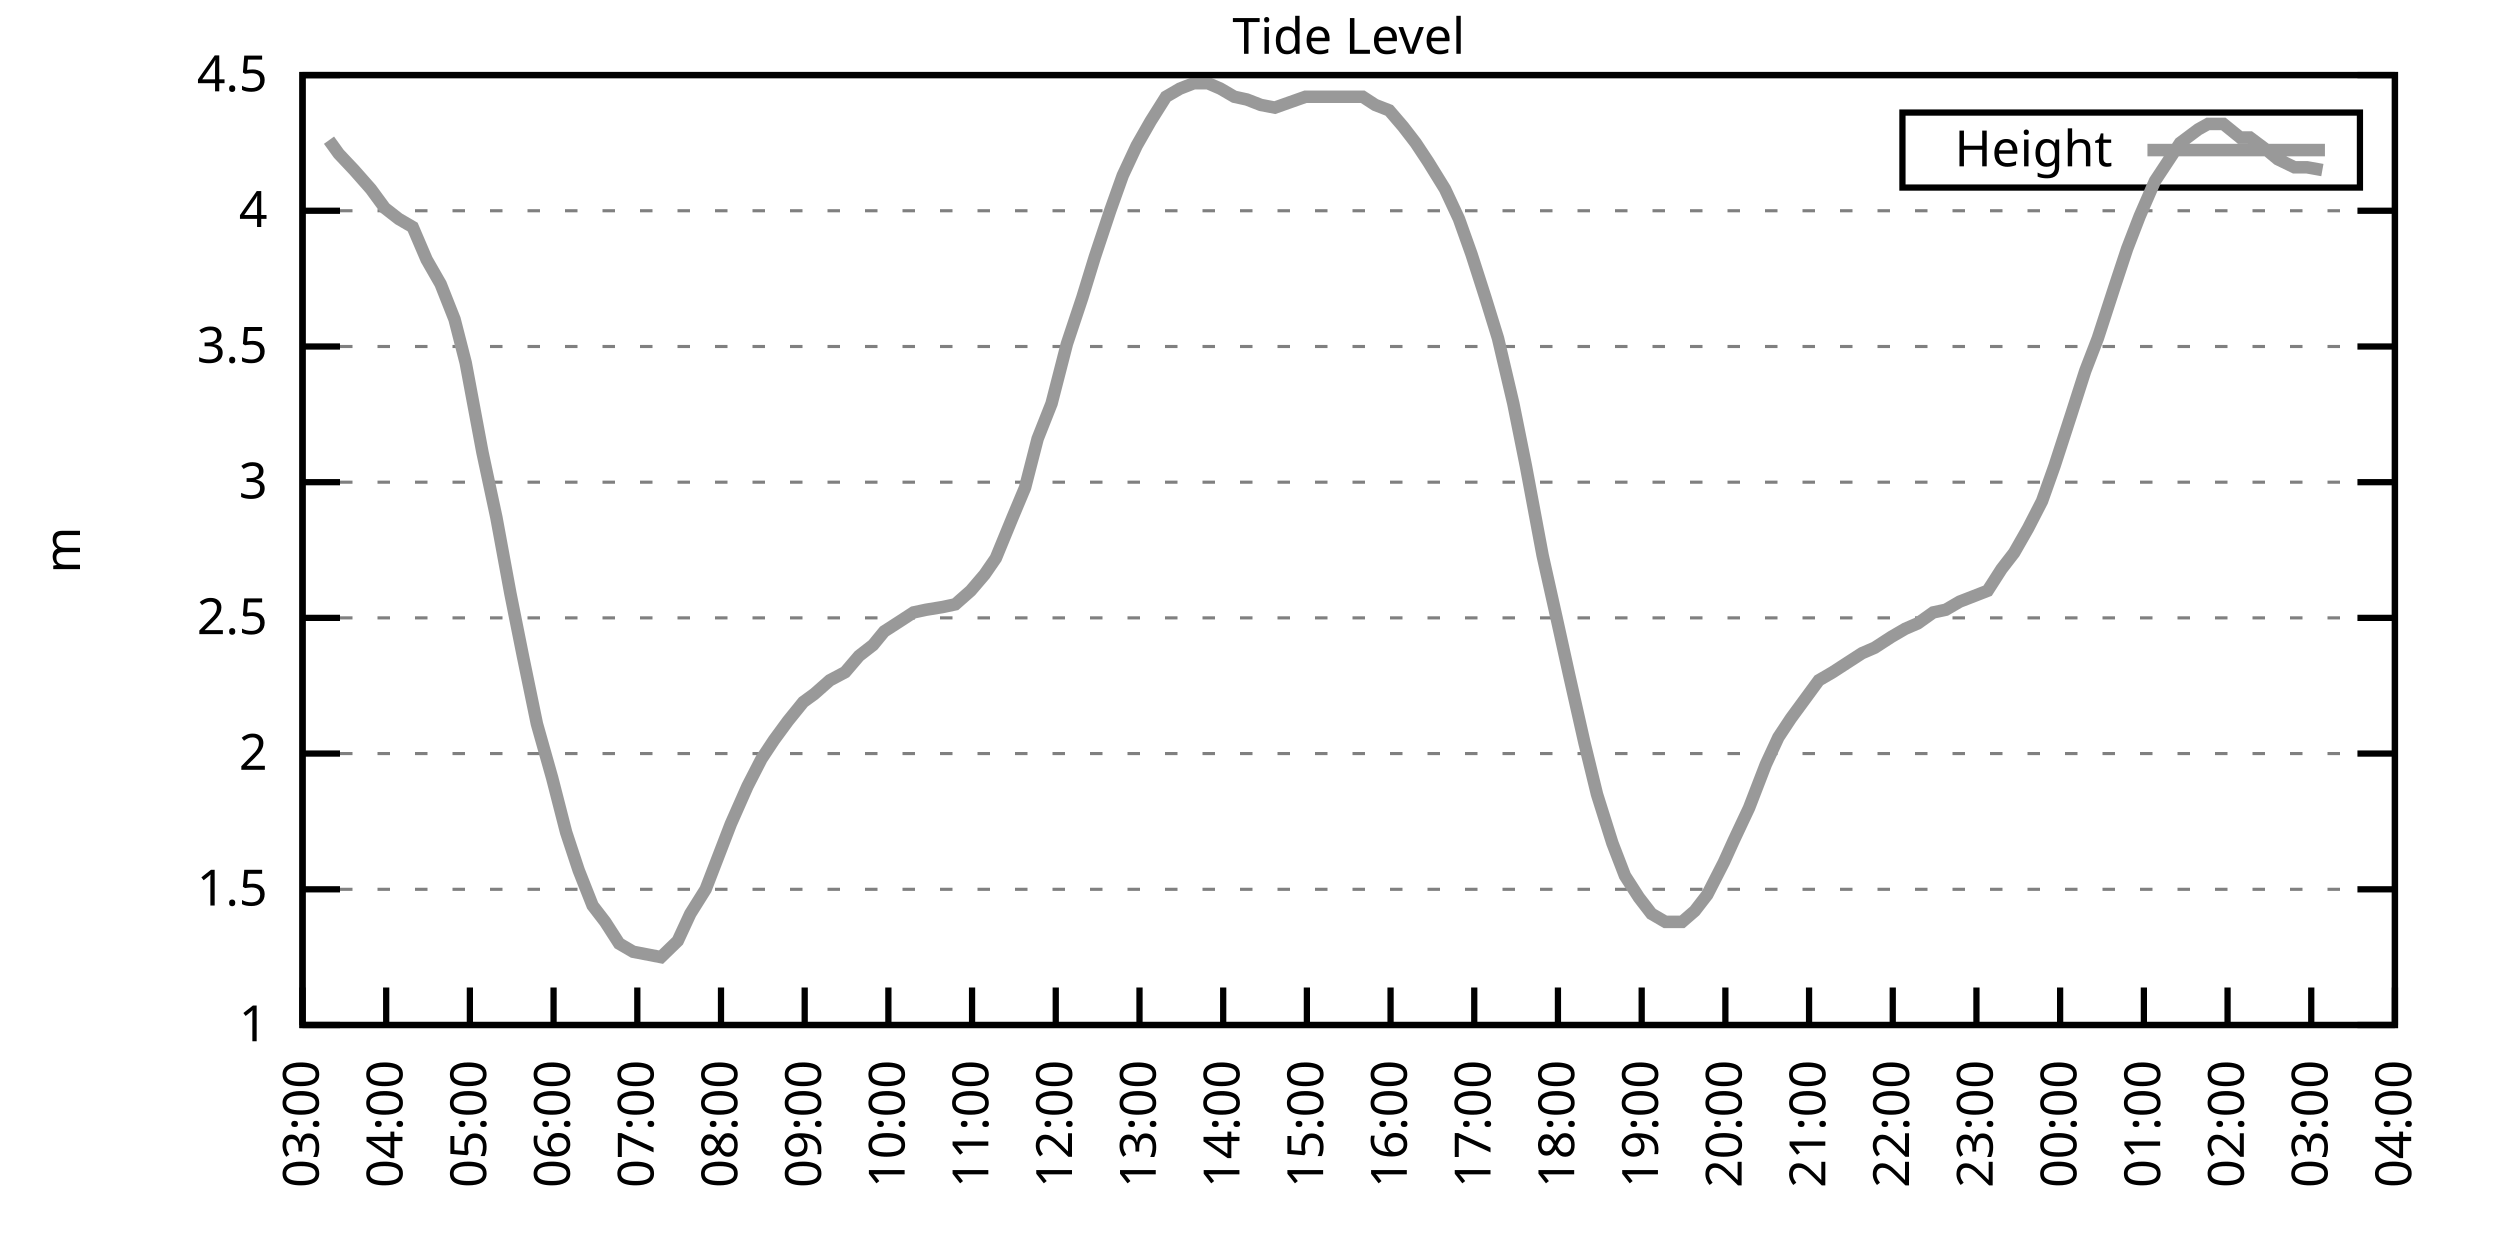
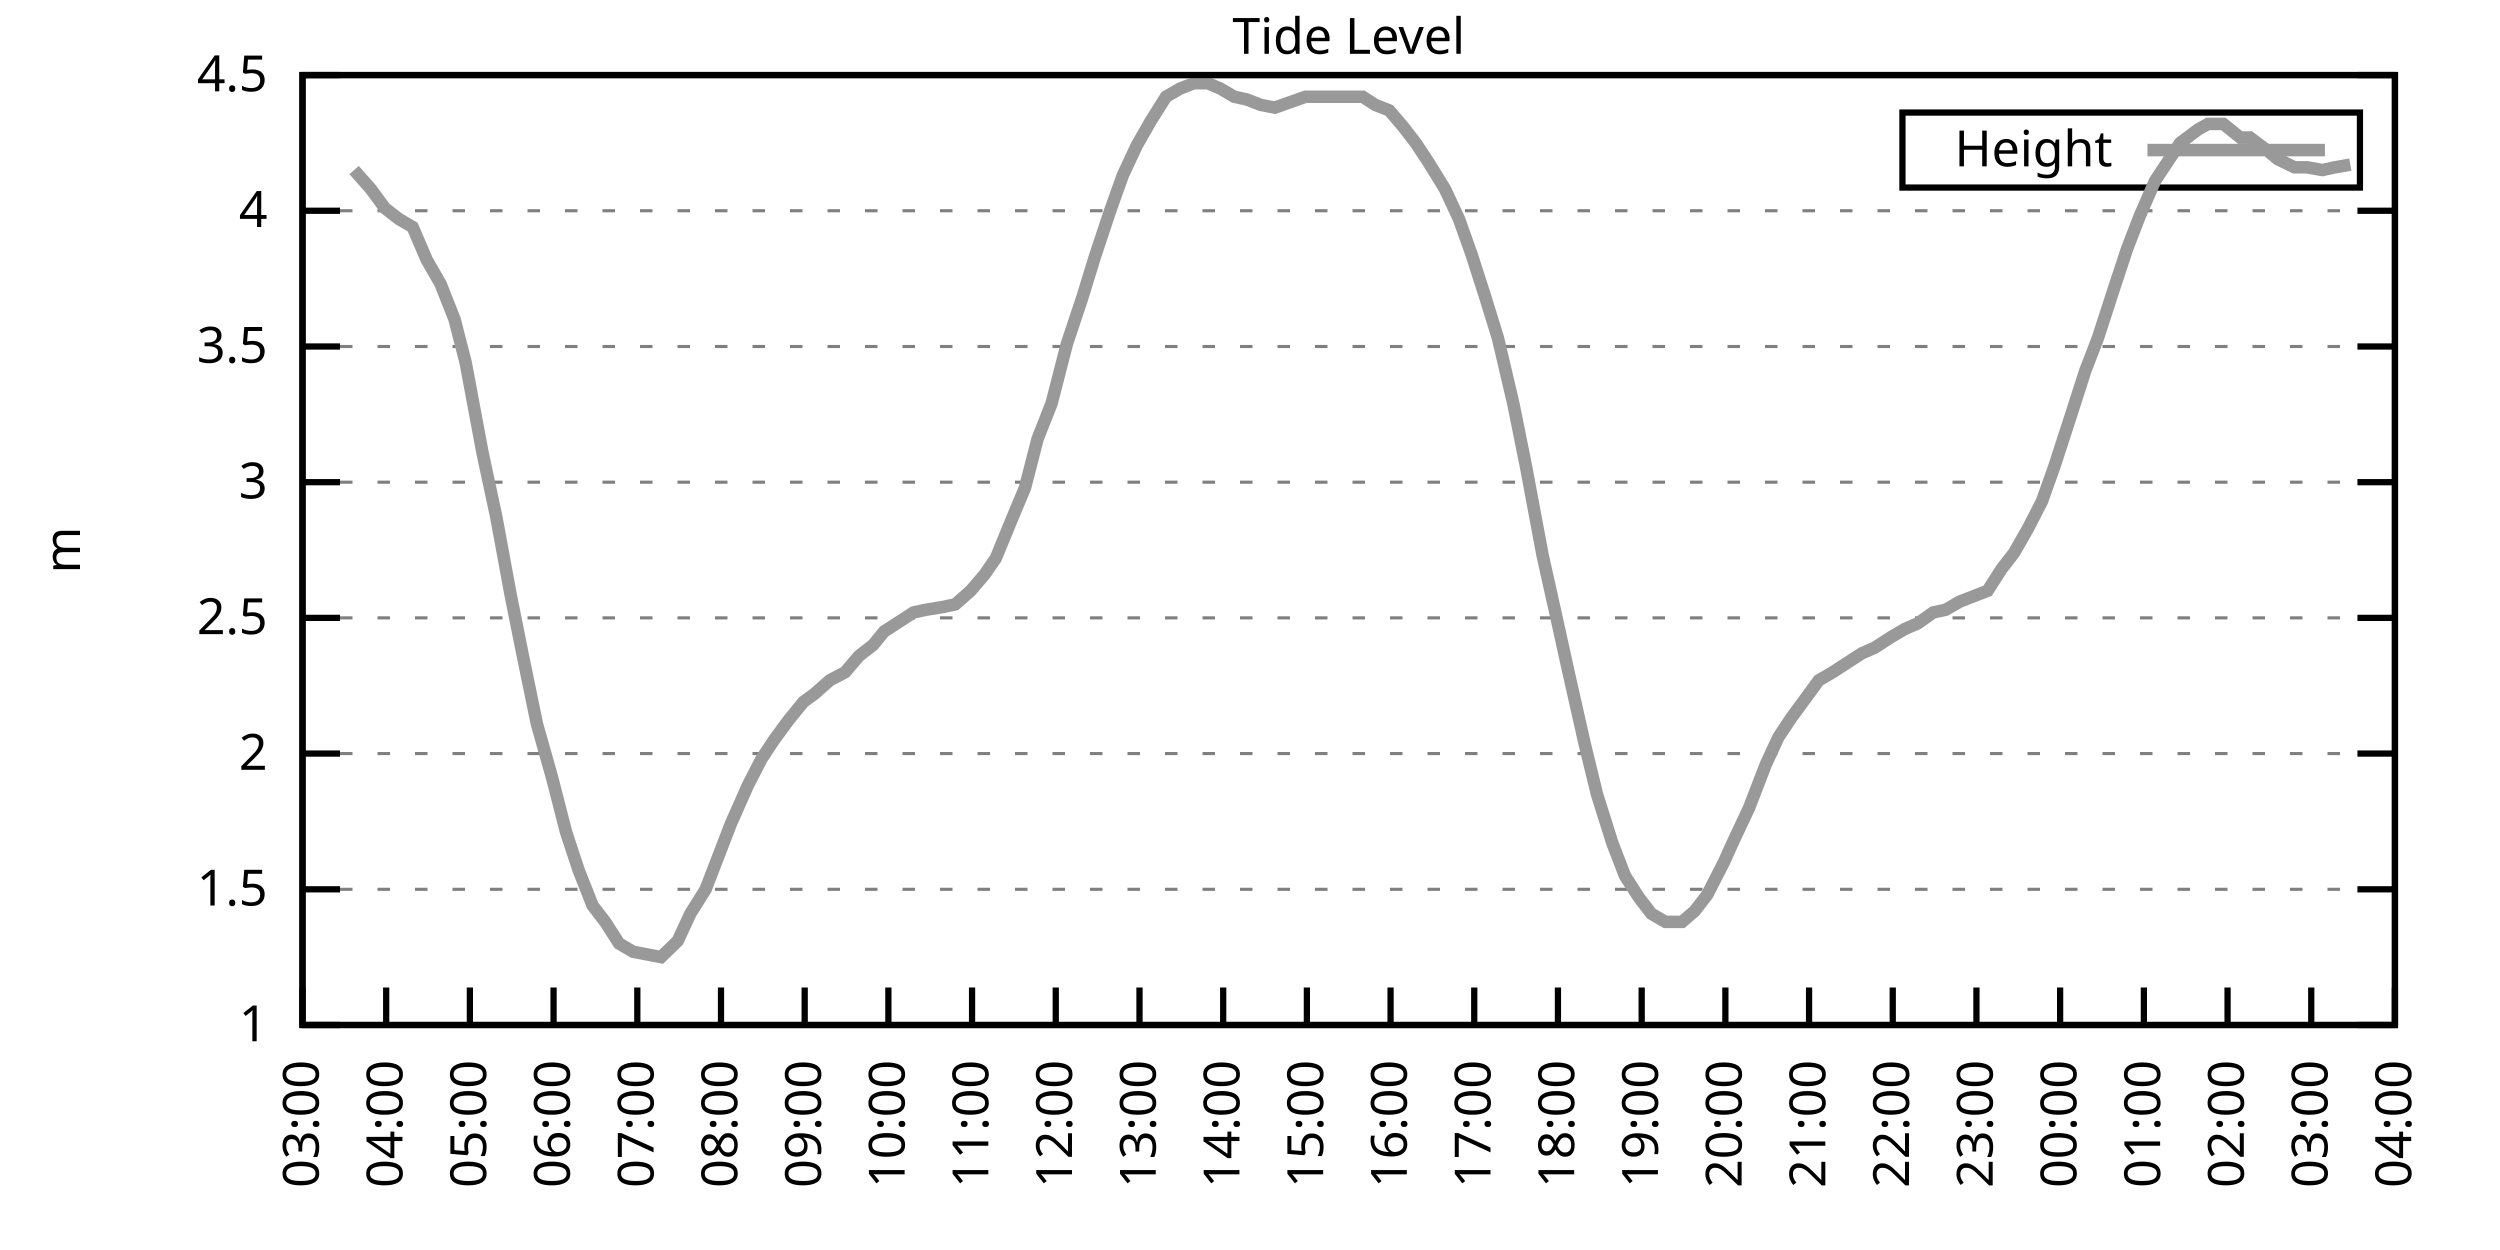
<svg xmlns="http://www.w3.org/2000/svg" xmlns:xlink="http://www.w3.org/1999/xlink" width="400" height="200" viewBox="0 0 400 200">
  <g id="gnuplot_canvas">
    <rect x="0" y="0" width="400" height="200" fill="none" />
    <defs>
      <circle id="gpDot" r="0.5" stroke-width="0.5" stroke="currentColor" />
      <path id="gpPt0" stroke-width="0.333" stroke="currentColor" d="M-1,0 h2 M0,-1 v2" />
      <path id="gpPt1" stroke-width="0.333" stroke="currentColor" d="M-1,-1 L1,1 M1,-1 L-1,1" />
      <path id="gpPt2" stroke-width="0.333" stroke="currentColor" d="M-1,0 L1,0 M0,-1 L0,1 M-1,-1 L1,1 M-1,1 L1,-1" />
      <rect id="gpPt3" stroke-width="0.333" stroke="currentColor" x="-1" y="-1" width="2" height="2" />
      <rect id="gpPt4" stroke-width="0.333" stroke="currentColor" fill="currentColor" x="-1" y="-1" width="2" height="2" />
      <circle id="gpPt5" stroke-width="0.333" stroke="currentColor" cx="0" cy="0" r="1" />
      <use xlink:href="#gpPt5" id="gpPt6" fill="currentColor" stroke="none" />
      <path id="gpPt7" stroke-width="0.333" stroke="currentColor" d="M0,-1.33 L-1.33,0.67 L1.33,0.67 z" />
      <use xlink:href="#gpPt7" id="gpPt8" fill="currentColor" stroke="none" />
      <use xlink:href="#gpPt7" id="gpPt9" stroke="currentColor" transform="rotate(180)" />
      <use xlink:href="#gpPt9" id="gpPt10" fill="currentColor" stroke="none" />
      <use xlink:href="#gpPt3" id="gpPt11" stroke="currentColor" transform="rotate(45)" />
      <use xlink:href="#gpPt11" id="gpPt12" fill="currentColor" stroke="none" />
      <path id="gpPt13" stroke-width="0.333" stroke="currentColor" d="M0,1.330 L1.265,0.411 L0.782,-1.067 L-0.782,-1.076 L-1.265,0.411 z" />
      <use xlink:href="#gpPt13" id="gpPt14" fill="currentColor" stroke="none" />
      <filter id="textbox" filterUnits="objectBoundingBox" x="0" y="0" height="1" width="1">
        <feFlood flood-color="white" flood-opacity="1" result="bgnd" />
        <feComposite in="SourceGraphic" in2="bgnd" operator="atop" />
      </filter>
      <filter id="greybox" filterUnits="objectBoundingBox" x="0" y="0" height="1" width="1">
        <feFlood flood-color="lightgrey" flood-opacity="1" result="grey" />
        <feComposite in="SourceGraphic" in2="grey" operator="atop" />
      </filter>
    </defs>
    <g fill="none" color="white" stroke="currentColor" stroke-width="1.00" stroke-linecap="butt" stroke-linejoin="miter">
</g>
    <g fill="none" color="black" stroke="currentColor" stroke-width="1.00" stroke-linecap="butt" stroke-linejoin="miter">
      <g stroke="none" shape-rendering="crispEdges">
        <polygon fill="rgb(255, 255, 255)" points="48.40,164.00 383.18,164.00 383.18,12.02 48.40,12.02 " />
      </g>
    </g>
    <g fill="none" color="black" stroke="currentColor" stroke-width="1.00" stroke-linecap="butt" stroke-linejoin="miter">
</g>
    <g fill="none" color="black" stroke="black" stroke-width="0.50" stroke-linecap="butt" stroke-linejoin="miter">
</g>
    <g fill="none" color="gray" stroke="currentColor" stroke-width="0.50" stroke-linecap="butt" stroke-linejoin="miter">
      <path stroke="gray" stroke-dasharray="2,4" class="gridline" d="M48.40,164.00 L383.19,164.00  " />
    </g>
    <g fill="none" color="gray" stroke="gray" stroke-width="1.00" stroke-linecap="butt" stroke-linejoin="miter">
</g>
    <g fill="none" color="black" stroke="currentColor" stroke-width="1.00" stroke-linecap="butt" stroke-linejoin="miter">
      <path stroke="black" d="M48.40,164.00 L54.40,164.00 M383.19,164.00 L377.19,164.00  " />
      <g transform="translate(42.80,166.60)" stroke="none" fill="black" font-family="Sans" font-size="8.00" text-anchor="end">
        <text>
          <tspan font-family="Sans"> 1</tspan>
        </text>
      </g>
    </g>
    <g fill="none" color="black" stroke="currentColor" stroke-width="1.00" stroke-linecap="butt" stroke-linejoin="miter">
</g>
    <g fill="none" color="black" stroke="black" stroke-width="0.50" stroke-linecap="butt" stroke-linejoin="miter">
</g>
    <g fill="none" color="gray" stroke="currentColor" stroke-width="0.50" stroke-linecap="butt" stroke-linejoin="miter">
      <path stroke="gray" stroke-dasharray="2,4" class="gridline" d="M48.40,142.29 L383.19,142.29  " />
    </g>
    <g fill="none" color="gray" stroke="gray" stroke-width="1.00" stroke-linecap="butt" stroke-linejoin="miter">
</g>
    <g fill="none" color="black" stroke="currentColor" stroke-width="1.00" stroke-linecap="butt" stroke-linejoin="miter">
      <path stroke="black" d="M48.40,142.29 L54.40,142.29 M383.19,142.29 L377.19,142.29  " />
      <g transform="translate(42.80,144.89)" stroke="none" fill="black" font-family="Sans" font-size="8.00" text-anchor="end">
        <text>
          <tspan font-family="Sans"> 1.5</tspan>
        </text>
      </g>
    </g>
    <g fill="none" color="black" stroke="currentColor" stroke-width="1.00" stroke-linecap="butt" stroke-linejoin="miter">
</g>
    <g fill="none" color="black" stroke="black" stroke-width="0.50" stroke-linecap="butt" stroke-linejoin="miter">
</g>
    <g fill="none" color="gray" stroke="currentColor" stroke-width="0.50" stroke-linecap="butt" stroke-linejoin="miter">
      <path stroke="gray" stroke-dasharray="2,4" class="gridline" d="M48.40,120.57 L383.19,120.57  " />
    </g>
    <g fill="none" color="gray" stroke="gray" stroke-width="1.00" stroke-linecap="butt" stroke-linejoin="miter">
</g>
    <g fill="none" color="black" stroke="currentColor" stroke-width="1.00" stroke-linecap="butt" stroke-linejoin="miter">
      <path stroke="black" d="M48.40,120.57 L54.40,120.57 M383.19,120.57 L377.19,120.57  " />
      <g transform="translate(42.80,123.17)" stroke="none" fill="black" font-family="Sans" font-size="8.00" text-anchor="end">
        <text>
          <tspan font-family="Sans"> 2</tspan>
        </text>
      </g>
    </g>
    <g fill="none" color="black" stroke="currentColor" stroke-width="1.00" stroke-linecap="butt" stroke-linejoin="miter">
</g>
    <g fill="none" color="black" stroke="black" stroke-width="0.50" stroke-linecap="butt" stroke-linejoin="miter">
</g>
    <g fill="none" color="gray" stroke="currentColor" stroke-width="0.50" stroke-linecap="butt" stroke-linejoin="miter">
      <path stroke="gray" stroke-dasharray="2,4" class="gridline" d="M48.40,98.86 L383.19,98.86  " />
    </g>
    <g fill="none" color="gray" stroke="gray" stroke-width="1.00" stroke-linecap="butt" stroke-linejoin="miter">
</g>
    <g fill="none" color="black" stroke="currentColor" stroke-width="1.00" stroke-linecap="butt" stroke-linejoin="miter">
      <path stroke="black" d="M48.40,98.86 L54.40,98.86 M383.19,98.86 L377.19,98.86  " />
      <g transform="translate(42.80,101.46)" stroke="none" fill="black" font-family="Sans" font-size="8.00" text-anchor="end">
        <text>
          <tspan font-family="Sans"> 2.5</tspan>
        </text>
      </g>
    </g>
    <g fill="none" color="black" stroke="currentColor" stroke-width="1.00" stroke-linecap="butt" stroke-linejoin="miter">
</g>
    <g fill="none" color="black" stroke="black" stroke-width="0.50" stroke-linecap="butt" stroke-linejoin="miter">
</g>
    <g fill="none" color="gray" stroke="currentColor" stroke-width="0.50" stroke-linecap="butt" stroke-linejoin="miter">
      <path stroke="gray" stroke-dasharray="2,4" class="gridline" d="M48.40,77.15 L383.19,77.15  " />
    </g>
    <g fill="none" color="gray" stroke="gray" stroke-width="1.00" stroke-linecap="butt" stroke-linejoin="miter">
</g>
    <g fill="none" color="black" stroke="currentColor" stroke-width="1.00" stroke-linecap="butt" stroke-linejoin="miter">
      <path stroke="black" d="M48.40,77.15 L54.40,77.15 M383.19,77.15 L377.19,77.15  " />
      <g transform="translate(42.80,79.75)" stroke="none" fill="black" font-family="Sans" font-size="8.00" text-anchor="end">
        <text>
          <tspan font-family="Sans"> 3</tspan>
        </text>
      </g>
    </g>
    <g fill="none" color="black" stroke="currentColor" stroke-width="1.00" stroke-linecap="butt" stroke-linejoin="miter">
</g>
    <g fill="none" color="black" stroke="black" stroke-width="0.50" stroke-linecap="butt" stroke-linejoin="miter">
</g>
    <g fill="none" color="gray" stroke="currentColor" stroke-width="0.50" stroke-linecap="butt" stroke-linejoin="miter">
      <path stroke="gray" stroke-dasharray="2,4" class="gridline" d="M48.40,55.44 L383.19,55.44  " />
    </g>
    <g fill="none" color="gray" stroke="gray" stroke-width="1.00" stroke-linecap="butt" stroke-linejoin="miter">
</g>
    <g fill="none" color="black" stroke="currentColor" stroke-width="1.00" stroke-linecap="butt" stroke-linejoin="miter">
      <path stroke="black" d="M48.40,55.44 L54.40,55.44 M383.19,55.44 L377.19,55.44  " />
      <g transform="translate(42.80,58.04)" stroke="none" fill="black" font-family="Sans" font-size="8.00" text-anchor="end">
        <text>
          <tspan font-family="Sans"> 3.5</tspan>
        </text>
      </g>
    </g>
    <g fill="none" color="black" stroke="currentColor" stroke-width="1.00" stroke-linecap="butt" stroke-linejoin="miter">
</g>
    <g fill="none" color="black" stroke="black" stroke-width="0.50" stroke-linecap="butt" stroke-linejoin="miter">
</g>
    <g fill="none" color="gray" stroke="currentColor" stroke-width="0.50" stroke-linecap="butt" stroke-linejoin="miter">
      <path stroke="gray" stroke-dasharray="2,4" class="gridline" d="M48.40,33.72 L383.19,33.72  " />
    </g>
    <g fill="none" color="gray" stroke="gray" stroke-width="1.00" stroke-linecap="butt" stroke-linejoin="miter">
</g>
    <g fill="none" color="black" stroke="currentColor" stroke-width="1.00" stroke-linecap="butt" stroke-linejoin="miter">
      <path stroke="black" d="M48.40,33.72 L54.40,33.72 M383.19,33.72 L377.19,33.72  " />
      <g transform="translate(42.80,36.32)" stroke="none" fill="black" font-family="Sans" font-size="8.00" text-anchor="end">
        <text>
          <tspan font-family="Sans"> 4</tspan>
        </text>
      </g>
    </g>
    <g fill="none" color="black" stroke="currentColor" stroke-width="1.00" stroke-linecap="butt" stroke-linejoin="miter">
</g>
    <g fill="none" color="black" stroke="black" stroke-width="0.50" stroke-linecap="butt" stroke-linejoin="miter">
</g>
    <g fill="none" color="gray" stroke="currentColor" stroke-width="0.50" stroke-linecap="butt" stroke-linejoin="miter">
      <path stroke="gray" stroke-dasharray="2,4" class="gridline" d="M48.40,12.01 L383.19,12.01  " />
    </g>
    <g fill="none" color="gray" stroke="gray" stroke-width="1.00" stroke-linecap="butt" stroke-linejoin="miter">
</g>
    <g fill="none" color="black" stroke="currentColor" stroke-width="1.00" stroke-linecap="butt" stroke-linejoin="miter">
      <path stroke="black" d="M48.40,12.01 L54.40,12.01 M383.19,12.01 L377.19,12.01  " />
      <g transform="translate(42.80,14.61)" stroke="none" fill="black" font-family="Sans" font-size="8.00" text-anchor="end">
        <text>
          <tspan font-family="Sans"> 4.5</tspan>
        </text>
      </g>
    </g>
    <g fill="none" color="black" stroke="currentColor" stroke-width="1.00" stroke-linecap="butt" stroke-linejoin="miter">
      <path stroke="black" d="M48.40,164.00 L48.40,158.00  " />
      <g transform="translate(51.00,169.60) rotate(270.00)" stroke="none" fill="black" font-family="Sans" font-size="8.00" text-anchor="end">
        <text>
          <tspan font-family="Sans">03:00</tspan>
        </text>
      </g>
    </g>
    <g fill="none" color="black" stroke="currentColor" stroke-width="1.00" stroke-linecap="butt" stroke-linejoin="miter">
      <path stroke="black" d="M61.79,164.00 L61.79,158.00  " />
      <g transform="translate(64.39,169.60) rotate(270.00)" stroke="none" fill="black" font-family="Sans" font-size="8.00" text-anchor="end">
        <text>
          <tspan font-family="Sans">04:00</tspan>
        </text>
      </g>
    </g>
    <g fill="none" color="black" stroke="currentColor" stroke-width="1.00" stroke-linecap="butt" stroke-linejoin="miter">
      <path stroke="black" d="M75.18,164.00 L75.18,158.00  " />
      <g transform="translate(77.78,169.60) rotate(270.00)" stroke="none" fill="black" font-family="Sans" font-size="8.00" text-anchor="end">
        <text>
          <tspan font-family="Sans">05:00</tspan>
        </text>
      </g>
    </g>
    <g fill="none" color="black" stroke="currentColor" stroke-width="1.00" stroke-linecap="butt" stroke-linejoin="miter">
      <path stroke="black" d="M88.57,164.00 L88.57,158.00  " />
      <g transform="translate(91.17,169.60) rotate(270.00)" stroke="none" fill="black" font-family="Sans" font-size="8.00" text-anchor="end">
        <text>
          <tspan font-family="Sans">06:00</tspan>
        </text>
      </g>
    </g>
    <g fill="none" color="black" stroke="currentColor" stroke-width="1.00" stroke-linecap="butt" stroke-linejoin="miter">
      <path stroke="black" d="M101.97,164.00 L101.97,158.00  " />
      <g transform="translate(104.57,169.60) rotate(270.00)" stroke="none" fill="black" font-family="Sans" font-size="8.00" text-anchor="end">
        <text>
          <tspan font-family="Sans">07:00</tspan>
        </text>
      </g>
    </g>
    <g fill="none" color="black" stroke="currentColor" stroke-width="1.00" stroke-linecap="butt" stroke-linejoin="miter">
      <path stroke="black" d="M115.36,164.00 L115.36,158.00  " />
      <g transform="translate(117.96,169.60) rotate(270.00)" stroke="none" fill="black" font-family="Sans" font-size="8.00" text-anchor="end">
        <text>
          <tspan font-family="Sans">08:00</tspan>
        </text>
      </g>
    </g>
    <g fill="none" color="black" stroke="currentColor" stroke-width="1.00" stroke-linecap="butt" stroke-linejoin="miter">
      <path stroke="black" d="M128.75,164.00 L128.75,158.00  " />
      <g transform="translate(131.35,169.60) rotate(270.00)" stroke="none" fill="black" font-family="Sans" font-size="8.00" text-anchor="end">
        <text>
          <tspan font-family="Sans">09:00</tspan>
        </text>
      </g>
    </g>
    <g fill="none" color="black" stroke="currentColor" stroke-width="1.00" stroke-linecap="butt" stroke-linejoin="miter">
      <path stroke="black" d="M142.14,164.00 L142.14,158.00  " />
      <g transform="translate(144.74,169.60) rotate(270.00)" stroke="none" fill="black" font-family="Sans" font-size="8.00" text-anchor="end">
        <text>
          <tspan font-family="Sans">10:00</tspan>
        </text>
      </g>
    </g>
    <g fill="none" color="black" stroke="currentColor" stroke-width="1.00" stroke-linecap="butt" stroke-linejoin="miter">
      <path stroke="black" d="M155.53,164.00 L155.53,158.00  " />
      <g transform="translate(158.13,169.60) rotate(270.00)" stroke="none" fill="black" font-family="Sans" font-size="8.00" text-anchor="end">
        <text>
          <tspan font-family="Sans">11:00</tspan>
        </text>
      </g>
    </g>
    <g fill="none" color="black" stroke="currentColor" stroke-width="1.00" stroke-linecap="butt" stroke-linejoin="miter">
      <path stroke="black" d="M168.92,164.00 L168.92,158.00  " />
      <g transform="translate(171.52,169.60) rotate(270.00)" stroke="none" fill="black" font-family="Sans" font-size="8.00" text-anchor="end">
        <text>
          <tspan font-family="Sans">12:00</tspan>
        </text>
      </g>
    </g>
    <g fill="none" color="black" stroke="currentColor" stroke-width="1.00" stroke-linecap="butt" stroke-linejoin="miter">
      <path stroke="black" d="M182.32,164.00 L182.32,158.00  " />
      <g transform="translate(184.92,169.60) rotate(270.00)" stroke="none" fill="black" font-family="Sans" font-size="8.00" text-anchor="end">
        <text>
          <tspan font-family="Sans">13:00</tspan>
        </text>
      </g>
    </g>
    <g fill="none" color="black" stroke="currentColor" stroke-width="1.00" stroke-linecap="butt" stroke-linejoin="miter">
      <path stroke="black" d="M195.71,164.00 L195.71,158.00  " />
      <g transform="translate(198.31,169.60) rotate(270.00)" stroke="none" fill="black" font-family="Sans" font-size="8.00" text-anchor="end">
        <text>
          <tspan font-family="Sans">14:00</tspan>
        </text>
      </g>
    </g>
    <g fill="none" color="black" stroke="currentColor" stroke-width="1.00" stroke-linecap="butt" stroke-linejoin="miter">
      <path stroke="black" d="M209.10,164.00 L209.10,158.00  " />
      <g transform="translate(211.70,169.60) rotate(270.00)" stroke="none" fill="black" font-family="Sans" font-size="8.00" text-anchor="end">
        <text>
          <tspan font-family="Sans">15:00</tspan>
        </text>
      </g>
    </g>
    <g fill="none" color="black" stroke="currentColor" stroke-width="1.00" stroke-linecap="butt" stroke-linejoin="miter">
      <path stroke="black" d="M222.49,164.00 L222.49,158.00  " />
      <g transform="translate(225.09,169.60) rotate(270.00)" stroke="none" fill="black" font-family="Sans" font-size="8.00" text-anchor="end">
        <text>
          <tspan font-family="Sans">16:00</tspan>
        </text>
      </g>
    </g>
    <g fill="none" color="black" stroke="currentColor" stroke-width="1.00" stroke-linecap="butt" stroke-linejoin="miter">
      <path stroke="black" d="M235.88,164.00 L235.88,158.00  " />
      <g transform="translate(238.48,169.60) rotate(270.00)" stroke="none" fill="black" font-family="Sans" font-size="8.00" text-anchor="end">
        <text>
          <tspan font-family="Sans">17:00</tspan>
        </text>
      </g>
    </g>
    <g fill="none" color="black" stroke="currentColor" stroke-width="1.00" stroke-linecap="butt" stroke-linejoin="miter">
      <path stroke="black" d="M249.27,164.00 L249.27,158.00  " />
      <g transform="translate(251.87,169.60) rotate(270.00)" stroke="none" fill="black" font-family="Sans" font-size="8.00" text-anchor="end">
        <text>
          <tspan font-family="Sans">18:00</tspan>
        </text>
      </g>
    </g>
    <g fill="none" color="black" stroke="currentColor" stroke-width="1.00" stroke-linecap="butt" stroke-linejoin="miter">
      <path stroke="black" d="M262.67,164.00 L262.67,158.00  " />
      <g transform="translate(265.27,169.60) rotate(270.00)" stroke="none" fill="black" font-family="Sans" font-size="8.00" text-anchor="end">
        <text>
          <tspan font-family="Sans">19:00</tspan>
        </text>
      </g>
    </g>
    <g fill="none" color="black" stroke="currentColor" stroke-width="1.00" stroke-linecap="butt" stroke-linejoin="miter">
      <path stroke="black" d="M276.06,164.00 L276.06,158.00  " />
      <g transform="translate(278.66,169.60) rotate(270.00)" stroke="none" fill="black" font-family="Sans" font-size="8.00" text-anchor="end">
        <text>
          <tspan font-family="Sans">20:00</tspan>
        </text>
      </g>
    </g>
    <g fill="none" color="black" stroke="currentColor" stroke-width="1.00" stroke-linecap="butt" stroke-linejoin="miter">
      <path stroke="black" d="M289.45,164.00 L289.45,158.00  " />
      <g transform="translate(292.05,169.60) rotate(270.00)" stroke="none" fill="black" font-family="Sans" font-size="8.00" text-anchor="end">
        <text>
          <tspan font-family="Sans">21:00</tspan>
        </text>
      </g>
    </g>
    <g fill="none" color="black" stroke="currentColor" stroke-width="1.00" stroke-linecap="butt" stroke-linejoin="miter">
      <path stroke="black" d="M302.84,164.00 L302.84,158.00  " />
      <g transform="translate(305.44,169.60) rotate(270.00)" stroke="none" fill="black" font-family="Sans" font-size="8.00" text-anchor="end">
        <text>
          <tspan font-family="Sans">22:00</tspan>
        </text>
      </g>
    </g>
    <g fill="none" color="black" stroke="currentColor" stroke-width="1.00" stroke-linecap="butt" stroke-linejoin="miter">
      <path stroke="black" d="M316.23,164.00 L316.23,158.00  " />
      <g transform="translate(318.83,169.60) rotate(270.00)" stroke="none" fill="black" font-family="Sans" font-size="8.00" text-anchor="end">
        <text>
          <tspan font-family="Sans">23:00</tspan>
        </text>
      </g>
    </g>
    <g fill="none" color="black" stroke="currentColor" stroke-width="1.00" stroke-linecap="butt" stroke-linejoin="miter">
      <path stroke="black" d="M329.62,164.00 L329.62,158.00  " />
      <g transform="translate(332.22,169.60) rotate(270.00)" stroke="none" fill="black" font-family="Sans" font-size="8.00" text-anchor="end">
        <text>
          <tspan font-family="Sans">00:00</tspan>
        </text>
      </g>
    </g>
    <g fill="none" color="black" stroke="currentColor" stroke-width="1.00" stroke-linecap="butt" stroke-linejoin="miter">
      <path stroke="black" d="M343.02,164.00 L343.02,158.00  " />
      <g transform="translate(345.62,169.60) rotate(270.00)" stroke="none" fill="black" font-family="Sans" font-size="8.00" text-anchor="end">
        <text>
          <tspan font-family="Sans">01:00</tspan>
        </text>
      </g>
    </g>
    <g fill="none" color="black" stroke="currentColor" stroke-width="1.00" stroke-linecap="butt" stroke-linejoin="miter">
      <path stroke="black" d="M356.41,164.00 L356.41,158.00  " />
      <g transform="translate(359.01,169.60) rotate(270.00)" stroke="none" fill="black" font-family="Sans" font-size="8.00" text-anchor="end">
        <text>
          <tspan font-family="Sans">02:00</tspan>
        </text>
      </g>
    </g>
    <g fill="none" color="black" stroke="currentColor" stroke-width="1.00" stroke-linecap="butt" stroke-linejoin="miter">
      <path stroke="black" d="M369.80,164.00 L369.80,158.00  " />
      <g transform="translate(372.40,169.60) rotate(270.00)" stroke="none" fill="black" font-family="Sans" font-size="8.00" text-anchor="end">
        <text>
          <tspan font-family="Sans">03:00</tspan>
        </text>
      </g>
    </g>
    <g fill="none" color="black" stroke="currentColor" stroke-width="1.00" stroke-linecap="butt" stroke-linejoin="miter">
      <path stroke="black" d="M383.19,164.00 L383.19,158.00  " />
      <g transform="translate(385.79,169.60) rotate(270.00)" stroke="none" fill="black" font-family="Sans" font-size="8.00" text-anchor="end">
        <text>
          <tspan font-family="Sans">04:00</tspan>
        </text>
      </g>
    </g>
    <g fill="none" color="black" stroke="currentColor" stroke-width="1.00" stroke-linecap="butt" stroke-linejoin="miter">
</g>
    <g fill="none" color="black" stroke="currentColor" stroke-width="1.00" stroke-linecap="butt" stroke-linejoin="miter">
      <path stroke="black" d="M48.40,12.01 L48.40,164.00 L383.19,164.00 L383.19,12.01 L48.40,12.01 Z  " />
    </g>
    <g fill="none" color="black" stroke="currentColor" stroke-width="1.00" stroke-linecap="butt" stroke-linejoin="miter">
</g>
    <g fill="none" color="black" stroke="currentColor" stroke-width="1.00" stroke-linecap="butt" stroke-linejoin="miter">
      <path stroke="black" d="M304.39,30.01 L304.39,18.01 L377.59,18.01 L377.59,30.01 L304.39,30.01 Z  " />
    </g>
    <g id="Tide_level_plot_1">
      <g fill="none" color="white" stroke="black" stroke-width="2.00" stroke-linecap="butt" stroke-linejoin="miter">
</g>
      <g fill="none" color="black" stroke="currentColor" stroke-width="2.00" stroke-linecap="butt" stroke-linejoin="miter">
        <g transform="translate(337.99,26.61)" stroke="none" fill="black" font-family="Sans" font-size="8.00" text-anchor="end">
          <text>
            <tspan font-family="Sans">Height</tspan>
          </text>
        </g>
      </g>
      <g fill="none" color="black" stroke="currentColor" stroke-width="2.00" stroke-linecap="butt" stroke-linejoin="miter">
-         <path stroke="rgb(153, 153, 153)" d="M343.59,24.01 L371.99,24.01 M52.64,22.43 L54.20,24.60 L56.66,27.21 L59.34,30.25 L61.57,33.29 L63.80,35.03   L66.03,36.33 L68.26,41.54 L70.50,45.45 L72.73,51.09 L74.51,58.04 L77.19,72.37 L79.42,82.79 L81.66,94.95   L83.66,104.94 L85.90,115.80 L88.35,124.48 L90.58,133.17 L92.59,139.25 L94.82,144.89 L96.83,147.50 L99.06,150.97   L101.30,152.28 L103.53,152.71 L105.76,153.14 L108.44,150.54 L110.45,146.20 L112.90,142.29 L114.91,137.08 L116.92,131.86   L119.60,125.79 L121.83,121.44 L123.84,118.40 L126.07,115.36 L128.53,112.32 L130.31,111.02 L132.77,108.85 L135.22,107.55   L137.45,104.94 L139.69,103.20 L141.47,101.03 L144.15,99.30 L146.16,97.99 L148.17,97.56 L150.85,97.12 L152.85,96.69   L155.31,94.52 L157.54,91.91 L159.33,89.31 L162.01,82.79 L164.01,78.02 L166.02,70.20 L168.25,64.56 L170.71,55.00   L173.17,47.62 L175.17,41.11 L177.63,33.72 L179.64,28.08 L181.87,23.30 L184.10,19.39 L186.56,15.48 L188.79,14.18   L191.02,13.31 L193.25,13.31 L195.26,14.18 L197.49,15.48 L199.50,15.92 L201.73,16.79 L203.97,17.22 L206.42,16.35   L208.88,15.48 L211.11,15.48 L213.34,15.48 L215.13,15.48 L218.03,15.48 L220.04,16.79 L222.27,17.66 L224.50,20.26   L226.51,22.87 L228.52,25.91 L231.20,30.25 L233.43,35.03 L235.44,40.67 L237.67,47.62 L239.68,54.13 L242.13,64.56   L244.14,74.54 L246.82,88.87 L249.05,98.86 L251.06,107.98 L253.51,118.84 L255.52,127.09 L257.98,134.90 L259.99,140.12   L262.22,143.59 L264.23,146.20 L266.46,147.50 L269.14,147.50 L271.15,145.76 L273.16,143.16 L275.83,137.94 L277.40,134.47   L279.85,129.26 L282.53,122.31 L284.54,117.97 L286.55,114.93 L288.78,111.89 L291.01,108.85 L293.24,107.55 L295.92,105.81   L297.93,104.51 L299.94,103.64 L302.62,101.90 L304.85,100.60 L306.86,99.73 L309.31,97.99 L311.32,97.56 L313.55,96.26   L315.79,95.39 L318.02,94.52 L320.25,91.04 L322.26,88.44 L324.49,84.53 L326.72,80.19 L328.73,74.54 L331.41,66.29   L333.64,59.34 L335.65,54.13 L338.33,45.88 L340.34,39.80 L342.35,34.59 L344.80,28.95 L346.81,25.91 L348.82,22.87   L351.72,20.70 L353.28,19.83 L355.74,19.83 L358.42,22.00 L359.98,22.00 L362.88,24.17 L364.44,25.47 L367.12,26.77   L369.13,26.77 L371.58,27.21  " />
+         <path stroke="rgb(153, 153, 153)" d="M343.59,24.01 L371.99,24.01 M56.66,27.21 L59.34,30.25 L61.57,33.29 L63.80,35.03 L66.03,36.33 L68.26,41.54   L70.50,45.45 L72.73,51.09 L74.51,58.04 L77.19,72.37 L79.42,82.79 L81.66,94.95 L83.66,104.94 L85.90,115.80   L88.35,124.48 L90.58,133.17 L92.59,139.25 L94.82,144.89 L96.83,147.50 L99.06,150.97 L101.30,152.28 L103.53,152.71   L105.76,153.14 L108.44,150.54 L110.45,146.20 L112.90,142.29 L114.91,137.08 L116.92,131.86 L119.60,125.79 L121.83,121.44   L123.84,118.40 L126.07,115.36 L128.53,112.32 L130.31,111.02 L132.77,108.85 L135.22,107.55 L137.45,104.94 L139.69,103.20   L141.47,101.03 L144.15,99.30 L146.16,97.99 L148.17,97.56 L150.85,97.12 L152.85,96.69 L155.31,94.52 L157.54,91.91   L159.33,89.31 L162.01,82.79 L164.01,78.02 L166.02,70.20 L168.25,64.56 L170.71,55.00 L173.17,47.62 L175.17,41.11   L177.63,33.72 L179.64,28.08 L181.87,23.30 L184.10,19.39 L186.56,15.48 L188.79,14.18 L191.02,13.31 L193.25,13.31   L195.26,14.18 L197.49,15.48 L199.50,15.92 L201.73,16.79 L203.97,17.22 L206.42,16.35 L208.88,15.48 L211.11,15.48   L213.34,15.48 L215.13,15.48 L218.03,15.48 L220.04,16.79 L222.27,17.66 L224.50,20.26 L226.51,22.87 L228.52,25.91   L231.20,30.25 L233.43,35.03 L235.44,40.67 L237.67,47.62 L239.68,54.13 L242.13,64.56 L244.14,74.54 L246.82,88.87   L249.05,98.86 L251.06,107.98 L253.51,118.84 L255.52,127.09 L257.98,134.90 L259.99,140.12 L262.22,143.59 L264.23,146.20   L266.46,147.50 L269.14,147.50 L271.15,145.76 L273.16,143.16 L275.83,137.94 L277.40,134.47 L279.85,129.26 L282.53,122.31   L284.54,117.97 L286.55,114.93 L288.78,111.89 L291.01,108.85 L293.24,107.55 L295.92,105.81 L297.93,104.51 L299.94,103.64   L302.62,101.90 L304.85,100.60 L306.86,99.73 L309.31,97.99 L311.32,97.56 L313.55,96.26 L315.79,95.39 L318.02,94.52   L320.25,91.04 L322.26,88.44 L324.49,84.53 L326.72,80.19 L328.73,74.54 L331.41,66.29 L333.64,59.34 L335.65,54.13   L338.33,45.88 L340.34,39.80 L342.35,34.59 L344.80,28.95 L346.81,25.91 L348.82,22.87 L351.72,20.70 L353.28,19.83   L355.74,19.83 L358.42,22.00 L359.98,22.00 L362.88,24.17 L364.44,25.47 L367.12,26.77 L369.13,26.77 L371.58,27.21   L373.59,26.77 L376.05,26.34  " />
      </g>
    </g>
    <g fill="none" color="black" stroke="currentColor" stroke-width="2.00" stroke-linecap="butt" stroke-linejoin="miter">
</g>
    <g fill="none" color="black" stroke="black" stroke-width="1.00" stroke-linecap="butt" stroke-linejoin="miter">
</g>
    <g fill="none" color="black" stroke="currentColor" stroke-width="1.00" stroke-linecap="butt" stroke-linejoin="miter">
      <path stroke="black" d="M48.40,12.01 L48.40,164.00 L383.19,164.00 L383.19,12.01 L48.40,12.01 Z  " />
      <g transform="translate(12.80,88.01) rotate(270.00)" stroke="none" fill="black" font-family="Sans" font-size="8.00" text-anchor="middle">
        <text>
          <tspan font-family="Sans">m</tspan>
        </text>
      </g>
    </g>
    <g fill="none" color="black" stroke="currentColor" stroke-width="1.00" stroke-linecap="butt" stroke-linejoin="miter">
</g>
    <g fill="none" color="black" stroke="currentColor" stroke-width="1.00" stroke-linecap="butt" stroke-linejoin="miter">
      <g transform="translate(215.79,8.61)" stroke="none" fill="black" font-family="Sans" font-size="8.00" text-anchor="middle">
        <text>
          <tspan font-family="Sans">Tide Level</tspan>
        </text>
      </g>
    </g>
    <g fill="none" color="black" stroke="currentColor" stroke-width="1.00" stroke-linecap="butt" stroke-linejoin="miter">
</g>
  </g>
</svg>
